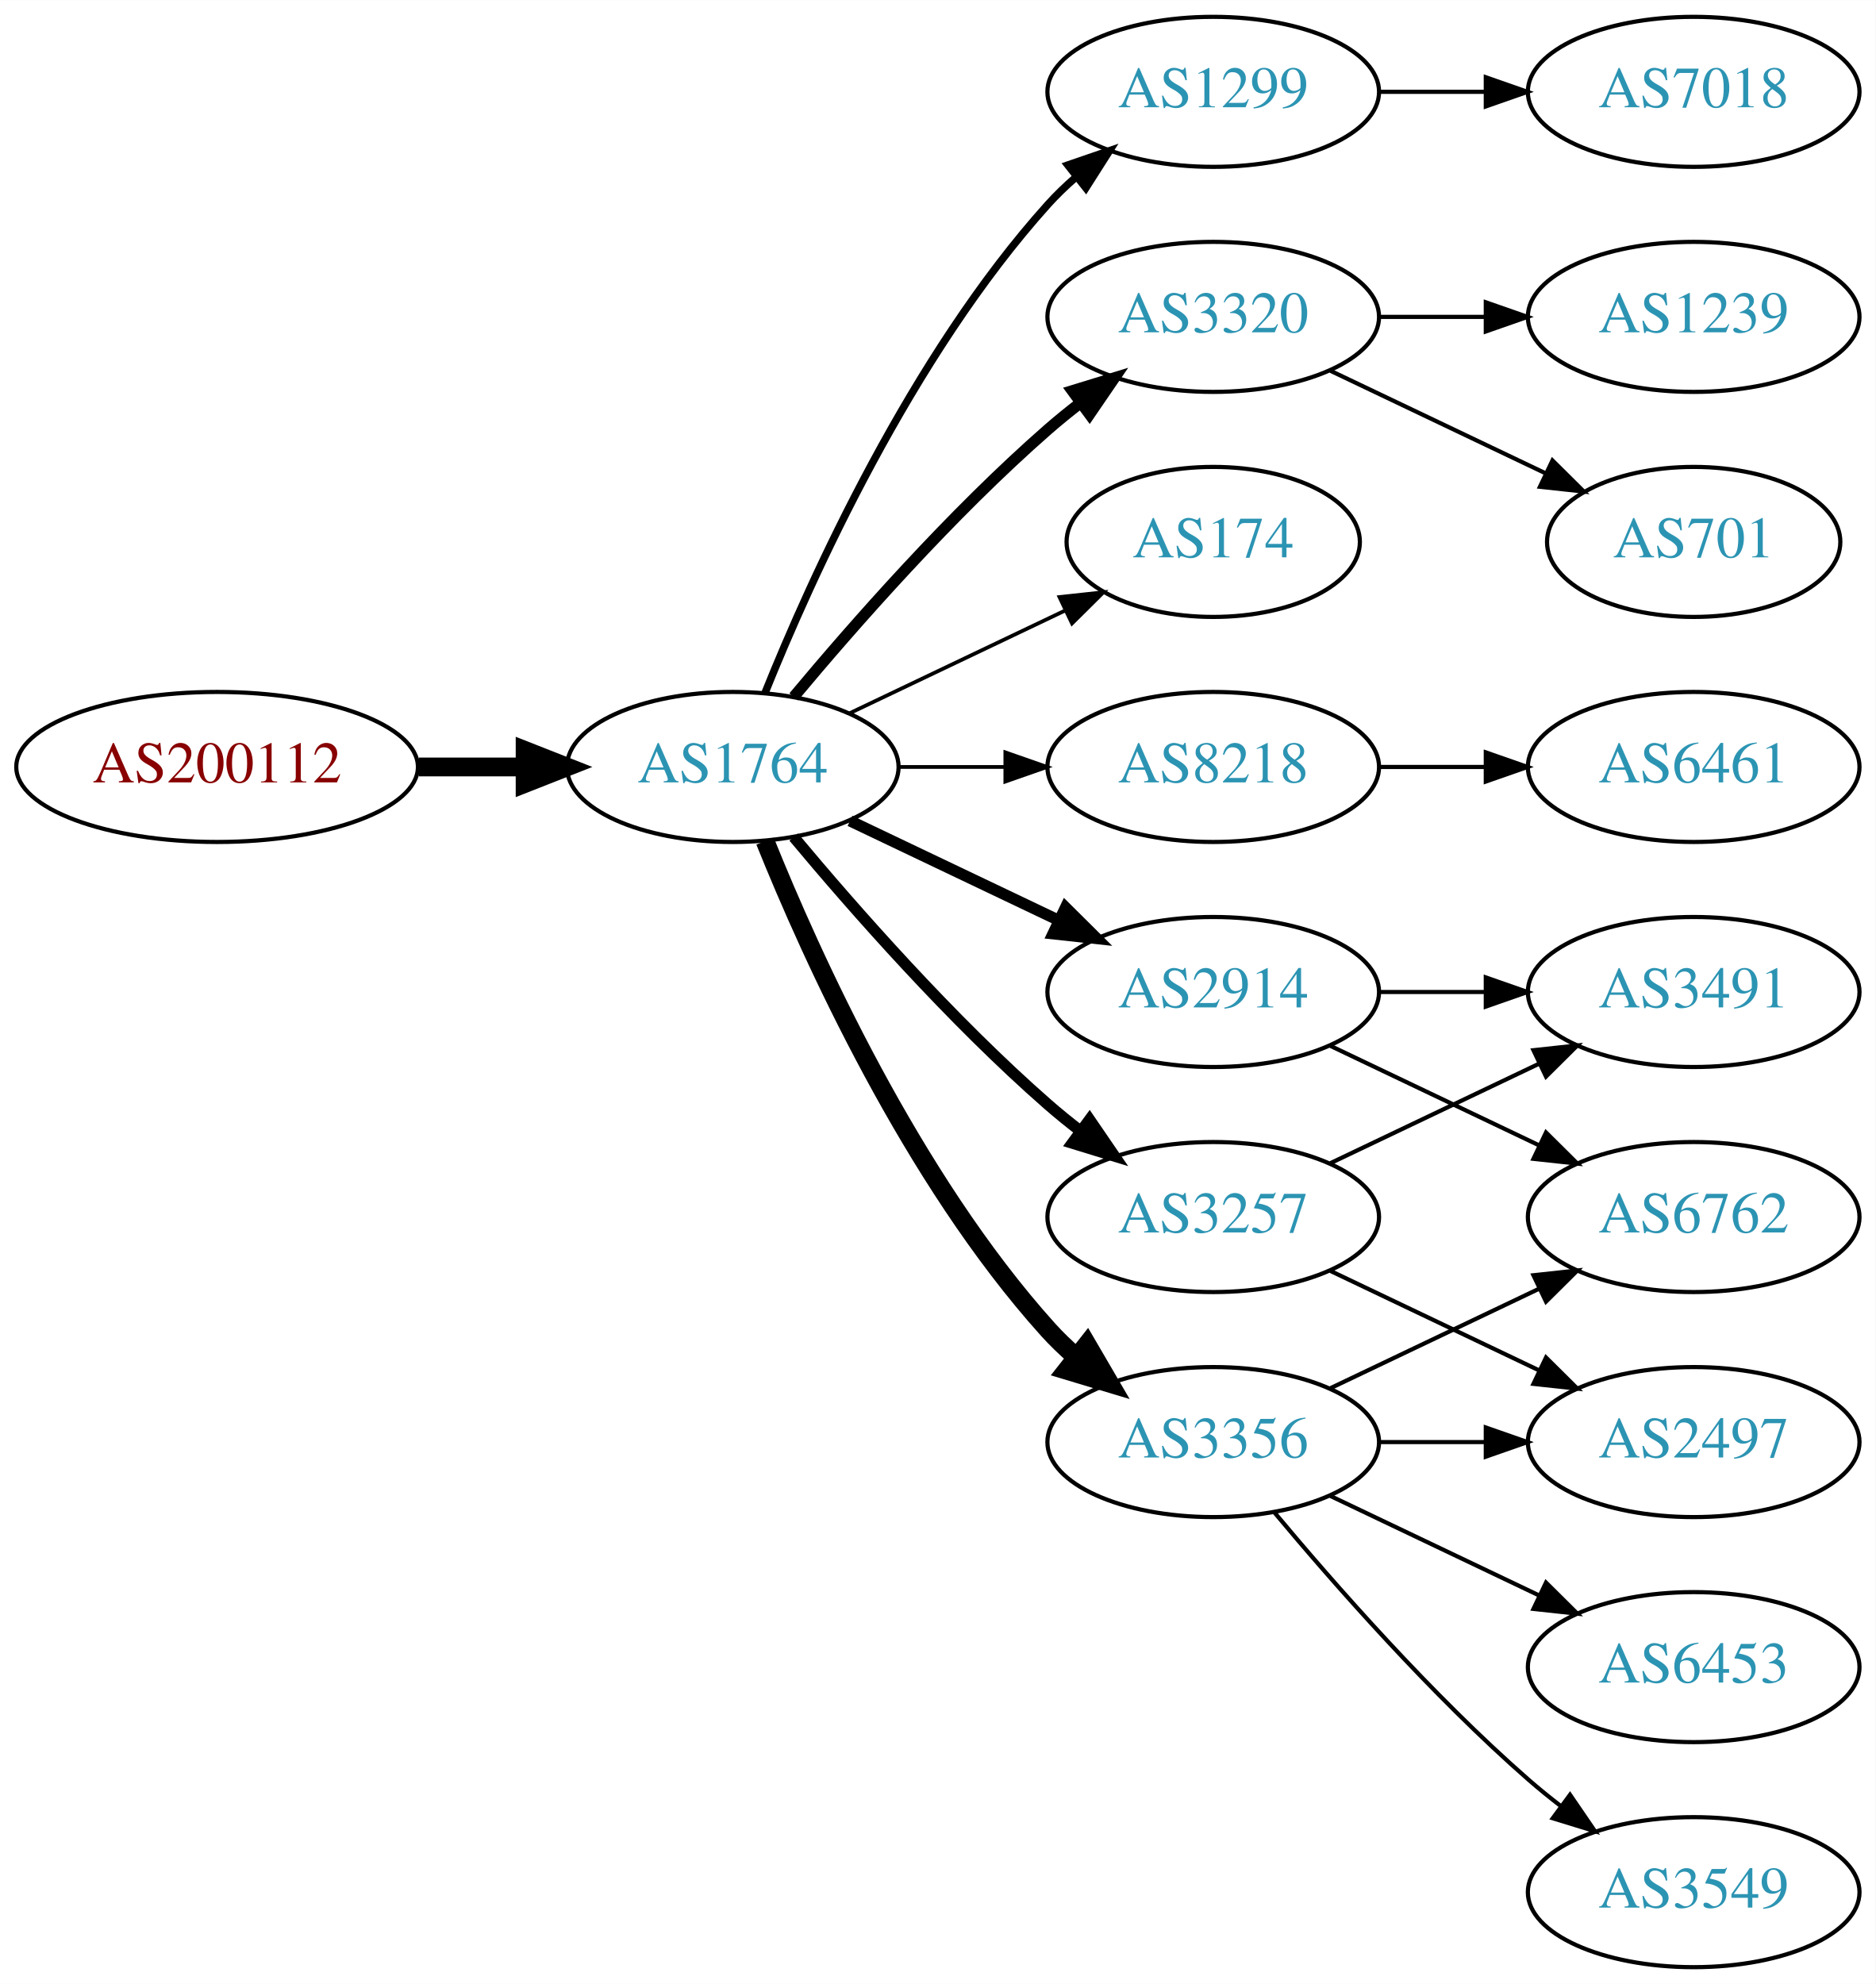
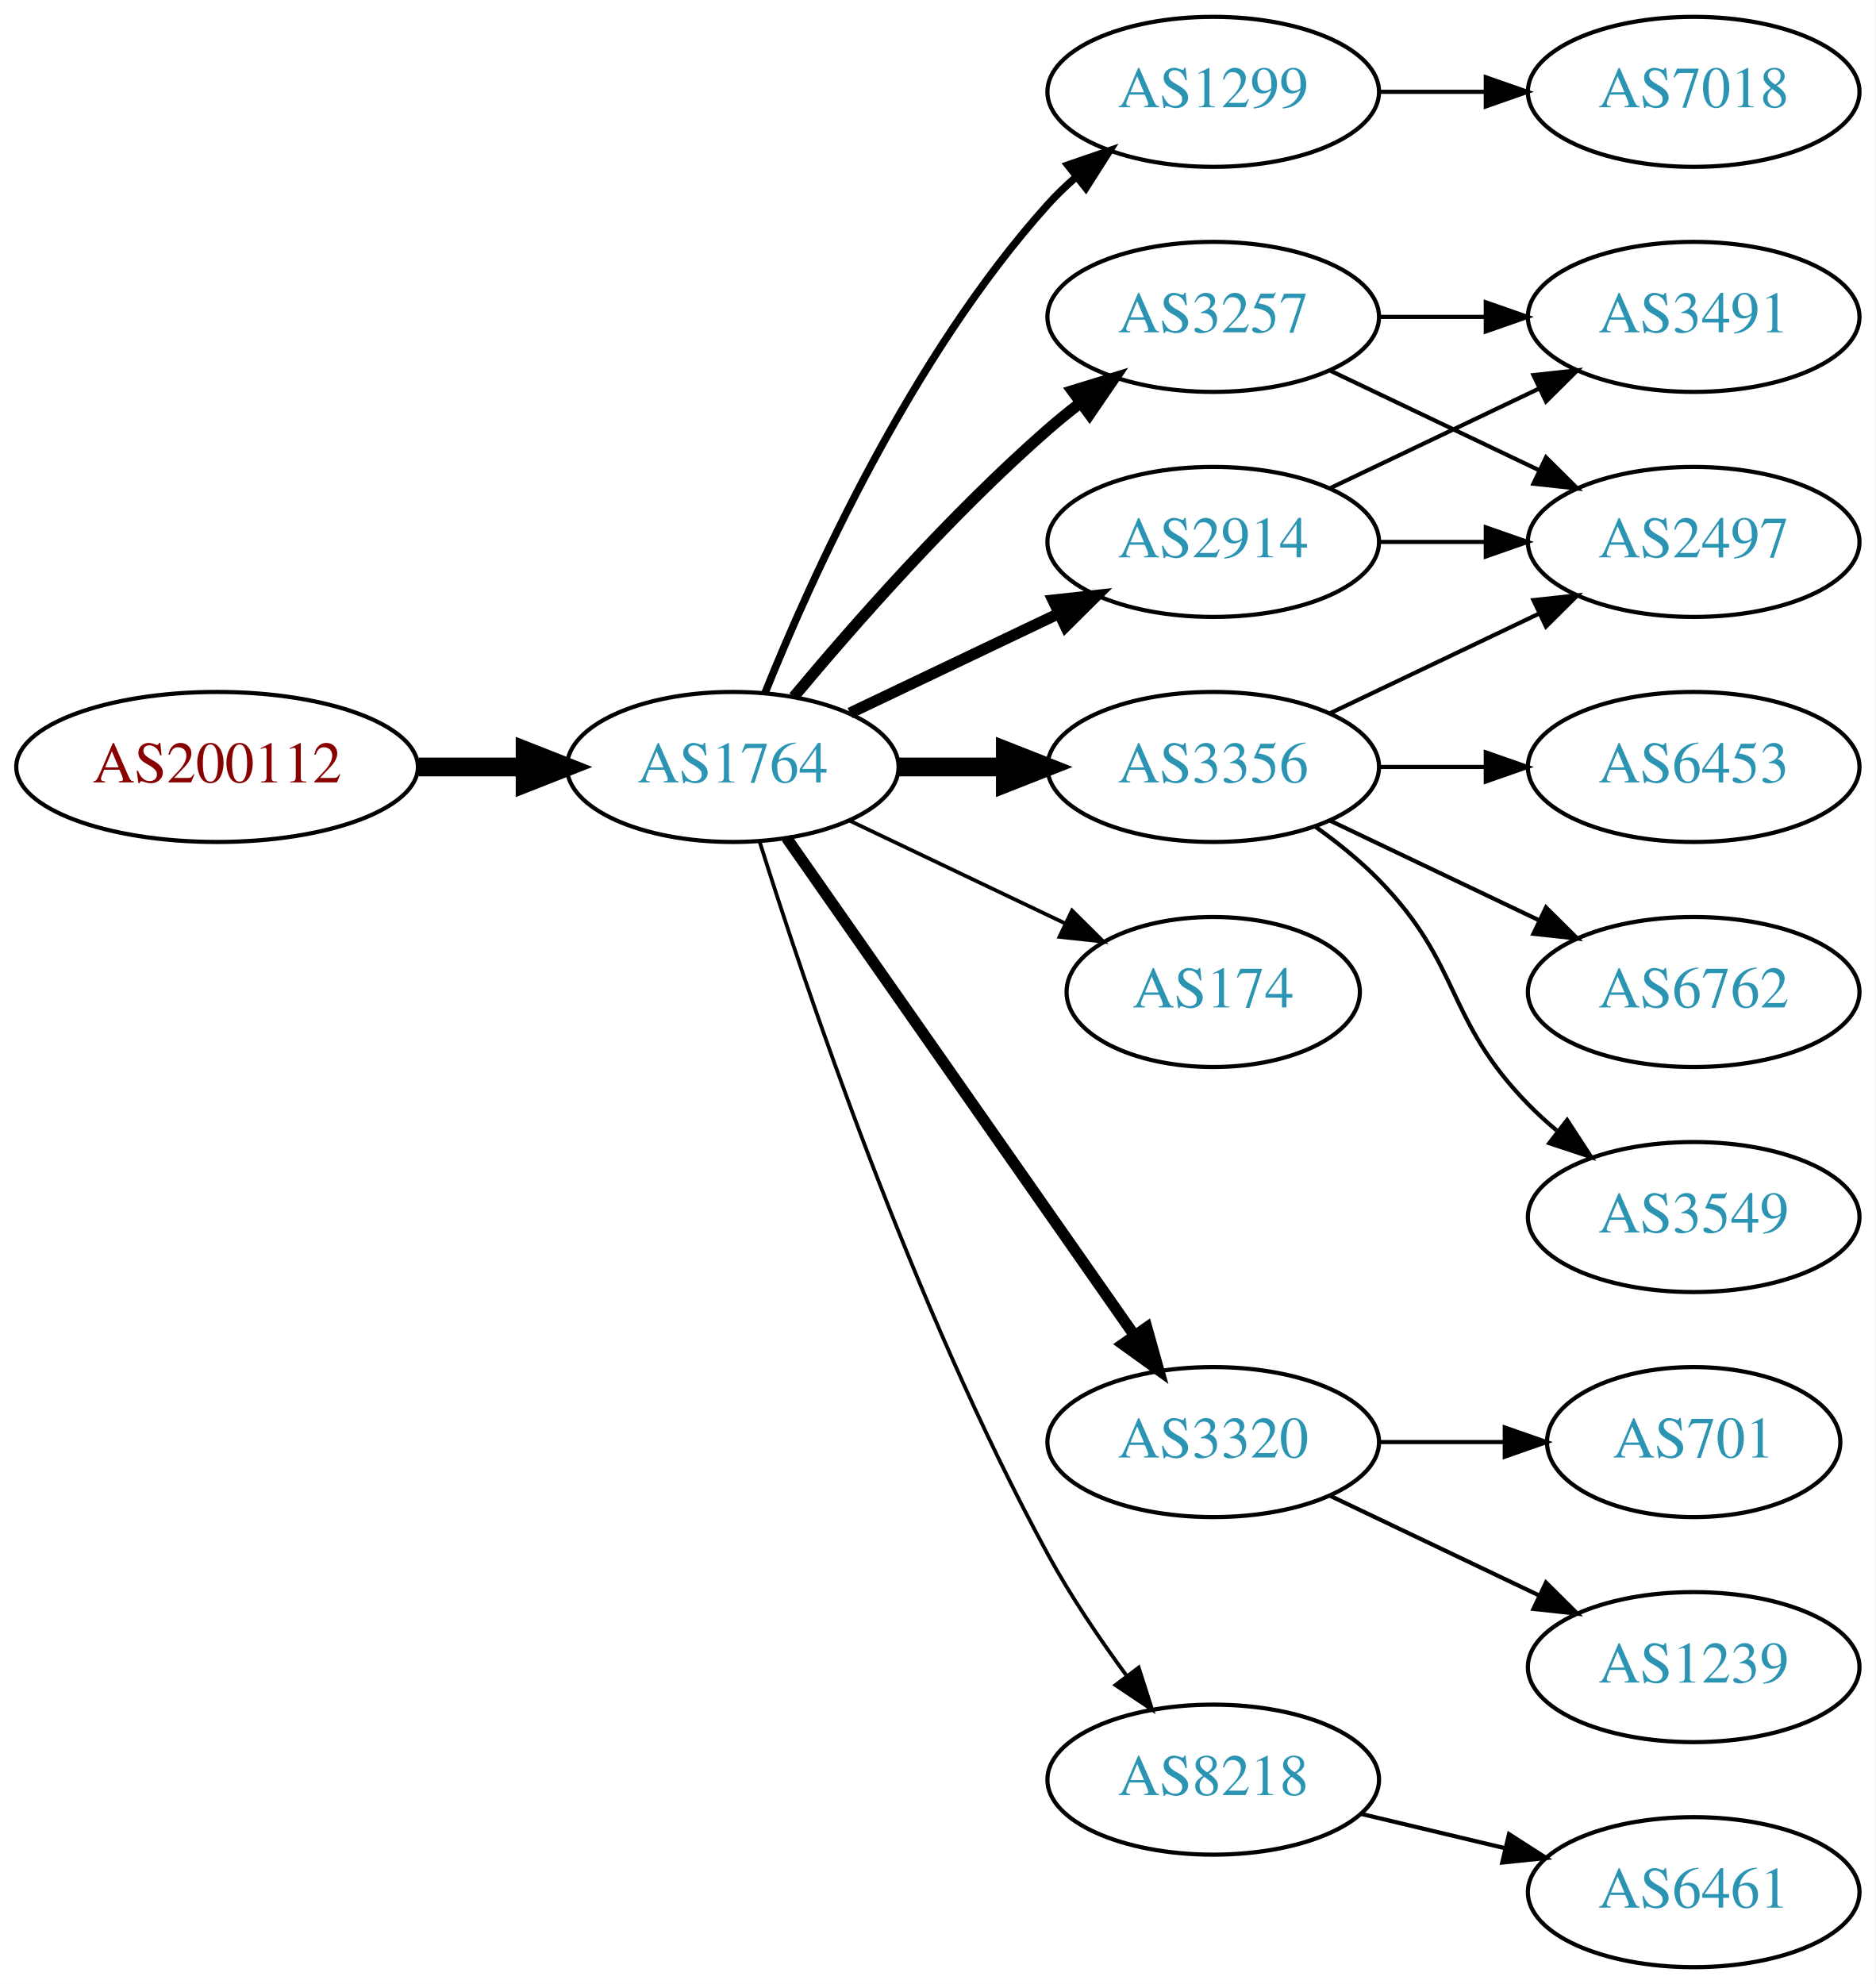
<svg xmlns="http://www.w3.org/2000/svg" xmlns:xlink="http://www.w3.org/1999/xlink" width="450pt" height="476pt" viewBox="0.00 0.00 450.07 476.00">
  <g id="graph0" class="graph" transform="scale(1 1) rotate(0) translate(4 472)">
    <polygon fill="white" stroke="none" points="-4,4 -4,-472 446.07,-472 446.07,4 -4,4" />
    <g id="node1" class="node">
      <g id="a_node1">
        <a xlink:href="/asn/200112" xlink:title="AS200112 ~ DABIS GmbH [AT]">
          <ellipse fill="#ffffff" stroke="black" cx="48.096" cy="-288" rx="48.192" ry="18" />
          <text text-anchor="middle" x="48.096" y="-284.3" font-family="Times,serif" font-size="14.00" fill="#880000">AS200112</text>
        </a>
      </g>
    </g>
    <g id="node2" class="node">
      <g id="a_node2">
        <a xlink:href="/asn/1764" xlink:title="AS1764 ~ NEXTLAYER-AS [AT]">
          <ellipse fill="#ffffff" stroke="black" cx="171.838" cy="-288" rx="39.794" ry="18" />
          <text text-anchor="middle" x="171.838" y="-284.3" font-family="Times,serif" font-size="14.00" fill="#2c94b3">AS1764</text>
        </a>
      </g>
    </g>
    <g id="edge1" class="edge">
      <path fill="none" stroke="black" stroke-width="4.5" d="M96.513,-288C104.867,-288 113.577,-288 121.969,-288" />
      <polygon fill="black" stroke="black" stroke-width="4.5" points="122.004,-291.938 132.004,-288 122.004,-284.063 122.004,-291.938" />
    </g>
    <g id="node3" class="node">
      <g id="a_node3">
        <a xlink:href="/asn/1299" xlink:title="AS1299 ~ Telia Carrier [EU]">
          <ellipse fill="#ffffff" stroke="black" cx="287.131" cy="-450" rx="39.794" ry="18" />
          <text text-anchor="middle" x="287.131" y="-446.3" font-family="Times,serif" font-size="14.00" fill="#2c94b3">AS1299</text>
        </a>
      </g>
    </g>
    <g id="edge2" class="edge">
      <path fill="none" stroke="black" stroke-width="1.8" d="M179.586,-305.787C190.637,-333.243 214.69,-386.578 247.484,-423 249.487,-425.224 251.706,-427.363 254.038,-429.397" />
      <polygon fill="black" stroke="black" stroke-width="1.8" points="252.236,-432.433 262.257,-435.873 256.569,-426.935 252.236,-432.433" />
    </g>
    <g id="node4" class="node">
      <g id="a_node4">
        <a xlink:href="/asn/2914" xlink:title="AS2914 ~ NTT America, Inc. [US]">
-           <ellipse fill="#ffffff" stroke="black" cx="287.131" cy="-234" rx="39.794" ry="18" />
-           <text text-anchor="middle" x="287.131" y="-230.3" font-family="Times,serif" font-size="14.00" fill="#2c94b3">AS2914</text>
+           <ellipse fill="#ffffff" stroke="black" cx="287.131" cy="-342" rx="39.794" ry="18" />
+           <text text-anchor="middle" x="287.131" y="-338.3" font-family="Times,serif" font-size="14.00" fill="#2c94b3">AS2914</text>
        </a>
      </g>
    </g>
    <g id="edge3" class="edge">
-       <path fill="none" stroke="black" stroke-width="2.7" d="M199.974,-275.066C214.968,-267.919 233.789,-258.948 250.013,-251.215" />
-       <polygon fill="black" stroke="black" stroke-width="2.7" points="251.695,-254.291 259.216,-246.829 248.683,-247.972 251.695,-254.291" />
+       <path fill="none" stroke="black" stroke-width="2.7" d="M199.974,-300.934C214.968,-308.081 233.789,-317.052 250.013,-324.785" />
+       <polygon fill="black" stroke="black" stroke-width="2.7" points="248.683,-328.028 259.216,-329.171 251.695,-321.709 248.683,-328.028" />
    </g>
    <g id="node5" class="node">
      <g id="a_node5">
        <a xlink:href="/asn/174" xlink:title="AS174 ~ Cogent Communications [US]">
-           <ellipse fill="#ffffff" stroke="black" cx="287.131" cy="-342" rx="35.194" ry="18" />
-           <text text-anchor="middle" x="287.131" y="-338.3" font-family="Times,serif" font-size="14.00" fill="#2c94b3">AS174</text>
+           <ellipse fill="#ffffff" stroke="black" cx="287.131" cy="-234" rx="35.194" ry="18" />
+           <text text-anchor="middle" x="287.131" y="-230.3" font-family="Times,serif" font-size="14.00" fill="#2c94b3">AS174</text>
        </a>
      </g>
    </g>
    <g id="edge4" class="edge">
-       <path fill="none" stroke="black" stroke-width="0.9" d="M199.974,-300.934C215.406,-308.29 234.892,-317.577 251.427,-325.459" />
-       <polygon fill="black" stroke="black" stroke-width="0.9" points="250.236,-328.768 260.769,-329.911 253.247,-322.449 250.236,-328.768" />
+       <path fill="none" stroke="black" stroke-width="0.9" d="M199.974,-275.066C215.406,-267.71 234.892,-258.423 251.427,-250.541" />
+       <polygon fill="black" stroke="black" stroke-width="0.9" points="253.247,-253.551 260.769,-246.089 250.236,-247.232 253.247,-253.551" />
    </g>
    <g id="node6" class="node">
      <g id="a_node6">
-         <a xlink:href="/asn/3320" xlink:title="AS3320 ~ DTAG [DE]">
+         <a xlink:href="/asn/3257" xlink:title="AS3257 ~ GTT [DE]">
          <ellipse fill="#ffffff" stroke="black" cx="287.131" cy="-396" rx="39.794" ry="18" />
-           <text text-anchor="middle" x="287.131" y="-392.3" font-family="Times,serif" font-size="14.00" fill="#2c94b3">AS3320</text>
+           <text text-anchor="middle" x="287.131" y="-392.3" font-family="Times,serif" font-size="14.00" fill="#2c94b3">AS3257</text>
        </a>
      </g>
    </g>
    <g id="edge5" class="edge">
      <path fill="none" stroke="black" stroke-width="2.7" d="M186.468,-304.817C200.751,-321.929 224.297,-348.745 247.484,-369 249.95,-371.154 252.589,-373.294 255.286,-375.372" />
      <polygon fill="black" stroke="black" stroke-width="2.7" points="253.311,-378.264 263.44,-381.37 257.459,-372.625 253.311,-378.264" />
    </g>
    <g id="node7" class="node">
      <g id="a_node7">
-         <a xlink:href="/asn/3257" xlink:title="AS3257 ~ GTT [DE]">
-           <ellipse fill="#ffffff" stroke="black" cx="287.131" cy="-180" rx="39.794" ry="18" />
-           <text text-anchor="middle" x="287.131" y="-176.3" font-family="Times,serif" font-size="14.00" fill="#2c94b3">AS3257</text>
+         <a xlink:href="/asn/3320" xlink:title="AS3320 ~ DTAG [DE]">
+           <ellipse fill="#ffffff" stroke="black" cx="287.131" cy="-126" rx="39.794" ry="18" />
+           <text text-anchor="middle" x="287.131" y="-122.3" font-family="Times,serif" font-size="14.00" fill="#2c94b3">AS3320</text>
        </a>
      </g>
    </g>
    <g id="edge6" class="edge">
-       <path fill="none" stroke="black" stroke-width="2.7" d="M186.468,-271.183C200.751,-254.071 224.297,-227.255 247.484,-207 249.95,-204.846 252.589,-202.706 255.286,-200.628" />
-       <polygon fill="black" stroke="black" stroke-width="2.7" points="257.459,-203.375 263.44,-194.63 253.311,-197.736 257.459,-203.375" />
+       <path fill="none" stroke="black" stroke-width="2.7" d="M184.748,-270.969C204.67,-242.483 244.859,-185.015 268.209,-151.626" />
+       <polygon fill="black" stroke="black" stroke-width="2.7" points="271.176,-153.491 274.039,-143.29 265.44,-149.479 271.176,-153.491" />
    </g>
    <g id="node8" class="node">
      <g id="a_node8">
        <a xlink:href="/asn/8218" xlink:title="AS8218 ~ legacy Neotelecoms [FR]">
-           <ellipse fill="#ffffff" stroke="black" cx="287.131" cy="-288" rx="39.794" ry="18" />
-           <text text-anchor="middle" x="287.131" y="-284.3" font-family="Times,serif" font-size="14.00" fill="#2c94b3">AS8218</text>
+           <ellipse fill="#ffffff" stroke="black" cx="287.131" cy="-45" rx="39.794" ry="18" />
+           <text text-anchor="middle" x="287.131" y="-41.3" font-family="Times,serif" font-size="14.00" fill="#2c94b3">AS8218</text>
        </a>
      </g>
    </g>
    <g id="edge7" class="edge">
-       <path fill="none" stroke="black" stroke-width="0.9" d="M211.51,-288C219.713,-288 228.477,-288 237.009,-288" />
-       <polygon fill="black" stroke="black" stroke-width="0.9" points="237.248,-291.5 247.248,-288 237.248,-284.5 237.248,-291.5" />
+       <path fill="none" stroke="black" stroke-width="0.9" d="M178.259,-270.159C189.03,-235.854 214.921,-158.797 247.484,-99 252.916,-89.026 259.89,-78.731 266.416,-69.84" />
+       <polygon fill="black" stroke="black" stroke-width="0.9" points="269.249,-71.895 272.47,-61.802 263.658,-67.684 269.249,-71.895" />
    </g>
    <g id="node9" class="node">
      <g id="a_node9">
        <a xlink:href="/asn/3356" xlink:title="AS3356 ~ Level 3 Parent, LLC [US]">
-           <ellipse fill="#ffffff" stroke="black" cx="287.131" cy="-126" rx="39.794" ry="18" />
-           <text text-anchor="middle" x="287.131" y="-122.3" font-family="Times,serif" font-size="14.00" fill="#2c94b3">AS3356</text>
+           <ellipse fill="#ffffff" stroke="black" cx="287.131" cy="-288" rx="39.794" ry="18" />
+           <text text-anchor="middle" x="287.131" y="-284.3" font-family="Times,serif" font-size="14.00" fill="#2c94b3">AS3356</text>
        </a>
      </g>
    </g>
    <g id="edge8" class="edge">
-       <path fill="none" stroke="black" stroke-width="4.5" d="M179.586,-270.213C190.637,-242.757 214.69,-189.422 247.484,-153 249.487,-150.776 251.706,-148.637 254.038,-146.603" />
-       <polygon fill="black" stroke="black" stroke-width="4.5" points="256.839,-149.409 262.257,-140.127 251.965,-143.223 256.839,-149.409" />
+       <path fill="none" stroke="black" stroke-width="4.5" d="M211.51,-288C219.713,-288 228.477,-288 237.009,-288" />
+       <polygon fill="black" stroke="black" stroke-width="4.5" points="237.248,-291.938 247.248,-288 237.248,-284.063 237.248,-291.938" />
    </g>
    <g id="node18" class="node">
      <g id="a_node18">
        <a xlink:href="/asn/7018" xlink:title="AS7018 ~ AT&amp;T Services, Inc. [US]">
          <ellipse fill="#ffffff" stroke="black" cx="402.424" cy="-450" rx="39.794" ry="18" />
          <text text-anchor="middle" x="402.424" y="-446.3" font-family="Times,serif" font-size="14.00" fill="#2c94b3">AS7018</text>
        </a>
      </g>
    </g>
    <g id="edge20" class="edge">
      <path fill="none" stroke="black" d="M326.803,-450C335.006,-450 343.77,-450 352.302,-450" />
      <polygon fill="black" stroke="black" points="352.541,-453.5 362.541,-450 352.541,-446.5 352.541,-453.5" />
    </g>
    <g id="node10" class="node">
      <g id="a_node10">
-         <a xlink:href="/asn/6762" xlink:title="AS6762 ~ TELECOM ITALIA SPARKLE S.p.A. [IT]">
-           <ellipse fill="#ffffff" stroke="black" cx="402.424" cy="-180" rx="39.794" ry="18" />
-           <text text-anchor="middle" x="402.424" y="-176.3" font-family="Times,serif" font-size="14.00" fill="#2c94b3">AS6762</text>
+         <a xlink:href="/asn/3491" xlink:title="AS3491 ~ PCCW Global, Inc. [US]">
+           <ellipse fill="#ffffff" stroke="black" cx="402.424" cy="-396" rx="39.794" ry="18" />
+           <text text-anchor="middle" x="402.424" y="-392.3" font-family="Times,serif" font-size="14.00" fill="#2c94b3">AS3491</text>
        </a>
      </g>
    </g>
    <g id="edge9" class="edge">
-       <path fill="none" stroke="black" d="M315.267,-221.066C330.261,-213.919 349.082,-204.948 365.306,-197.215" />
-       <polygon fill="black" stroke="black" points="366.988,-200.291 374.509,-192.829 363.976,-193.972 366.988,-200.291" />
+       <path fill="none" stroke="black" d="M315.267,-354.934C330.261,-362.081 349.082,-371.052 365.306,-378.785" />
+       <polygon fill="black" stroke="black" points="363.976,-382.028 374.509,-383.171 366.988,-375.709 363.976,-382.028" />
    </g>
    <g id="node11" class="node">
      <g id="a_node11">
-         <a xlink:href="/asn/3491" xlink:title="AS3491 ~ PCCW Global, Inc. [US]">
-           <ellipse fill="#ffffff" stroke="black" cx="402.424" cy="-234" rx="39.794" ry="18" />
-           <text text-anchor="middle" x="402.424" y="-230.3" font-family="Times,serif" font-size="14.00" fill="#2c94b3">AS3491</text>
+         <a xlink:href="/asn/2497" xlink:title="AS2497 ~ Internet Initiative Japan Inc. [JP]">
+           <ellipse fill="#ffffff" stroke="black" cx="402.424" cy="-342" rx="39.794" ry="18" />
+           <text text-anchor="middle" x="402.424" y="-338.3" font-family="Times,serif" font-size="14.00" fill="#2c94b3">AS2497</text>
        </a>
      </g>
    </g>
    <g id="edge10" class="edge">
-       <path fill="none" stroke="black" d="M326.803,-234C335.006,-234 343.77,-234 352.302,-234" />
-       <polygon fill="black" stroke="black" points="352.541,-237.5 362.541,-234 352.541,-230.5 352.541,-237.5" />
-     </g>
-     <g id="node16" class="node">
-       <g id="a_node16">
-         <a xlink:href="/asn/701" xlink:title="AS701 ~ UUNET [US]">
-           <ellipse fill="#ffffff" stroke="black" cx="402.424" cy="-342" rx="35.194" ry="18" />
-           <text text-anchor="middle" x="402.424" y="-338.3" font-family="Times,serif" font-size="14.00" fill="#2c94b3">AS701</text>
-         </a>
-       </g>
-     </g>
-     <g id="edge16" class="edge">
-       <path fill="none" stroke="black" d="M315.267,-383.066C330.699,-375.71 350.185,-366.423 366.72,-358.541" />
-       <polygon fill="black" stroke="black" points="368.54,-361.551 376.062,-354.089 365.529,-355.232 368.54,-361.551" />
-     </g>
-     <g id="node17" class="node">
-       <g id="a_node17">
-         <a xlink:href="/asn/1239" xlink:title="AS1239 ~ Sprint [US]">
-           <ellipse fill="#ffffff" stroke="black" cx="402.424" cy="-396" rx="39.794" ry="18" />
-           <text text-anchor="middle" x="402.424" y="-392.3" font-family="Times,serif" font-size="14.00" fill="#2c94b3">AS1239</text>
-         </a>
-       </g>
-     </g>
-     <g id="edge17" class="edge">
+       <path fill="none" stroke="black" d="M326.803,-342C335.006,-342 343.77,-342 352.302,-342" />
+       <polygon fill="black" stroke="black" points="352.541,-345.5 362.541,-342 352.541,-338.5 352.541,-345.5" />
+     </g>
+     <g id="edge18" class="edge">
      <path fill="none" stroke="black" d="M326.803,-396C335.006,-396 343.77,-396 352.302,-396" />
      <polygon fill="black" stroke="black" points="352.541,-399.5 362.541,-396 352.541,-392.5 352.541,-399.5" />
    </g>
-     <g id="edge18" class="edge">
-       <path fill="none" stroke="black" d="M315.267,-192.934C330.261,-200.081 349.082,-209.052 365.306,-216.785" />
-       <polygon fill="black" stroke="black" points="363.976,-220.028 374.509,-221.171 366.988,-213.709 363.976,-220.028" />
+     <g id="edge19" class="edge">
+       <path fill="none" stroke="black" d="M315.267,-383.066C330.261,-375.919 349.082,-366.948 365.306,-359.215" />
+       <polygon fill="black" stroke="black" points="366.988,-362.291 374.509,-354.829 363.976,-355.972 366.988,-362.291" />
+     </g>
+     <g id="node12" class="node">
+       <g id="a_node12">
+         <a xlink:href="/asn/1239" xlink:title="AS1239 ~ Sprint [US]">
+           <ellipse fill="#ffffff" stroke="black" cx="402.424" cy="-72" rx="39.794" ry="18" />
+           <text text-anchor="middle" x="402.424" y="-68.3" font-family="Times,serif" font-size="14.00" fill="#2c94b3">AS1239</text>
+         </a>
+       </g>
+     </g>
+     <g id="edge11" class="edge">
+       <path fill="none" stroke="black" d="M315.267,-113.066C330.261,-105.919 349.082,-96.948 365.306,-89.215" />
+       <polygon fill="black" stroke="black" points="366.988,-92.291 374.509,-84.829 363.976,-85.972 366.988,-92.291" />
+     </g>
+     <g id="node13" class="node">
+       <g id="a_node13">
+         <a xlink:href="/asn/701" xlink:title="AS701 ~ UUNET [US]">
+           <ellipse fill="#ffffff" stroke="black" cx="402.424" cy="-126" rx="35.194" ry="18" />
+           <text text-anchor="middle" x="402.424" y="-122.3" font-family="Times,serif" font-size="14.00" fill="#2c94b3">AS701</text>
+         </a>
+       </g>
+     </g>
+     <g id="edge12" class="edge">
+       <path fill="none" stroke="black" d="M326.803,-126C336.508,-126 346.999,-126 356.962,-126" />
+       <polygon fill="black" stroke="black" points="357.098,-129.5 367.098,-126 357.098,-122.5 357.098,-129.5" />
    </g>
    <g id="node14" class="node">
      <g id="a_node14">
-         <a xlink:href="/asn/2497" xlink:title="AS2497 ~ Internet Initiative Japan Inc. [JP]">
-           <ellipse fill="#ffffff" stroke="black" cx="402.424" cy="-126" rx="39.794" ry="18" />
-           <text text-anchor="middle" x="402.424" y="-122.3" font-family="Times,serif" font-size="14.00" fill="#2c94b3">AS2497</text>
-         </a>
-       </g>
-     </g>
-     <g id="edge19" class="edge">
-       <path fill="none" stroke="black" d="M315.267,-167.066C330.261,-159.919 349.082,-150.948 365.306,-143.215" />
-       <polygon fill="black" stroke="black" points="366.988,-146.291 374.509,-138.829 363.976,-139.972 366.988,-146.291" />
-     </g>
-     <g id="node12" class="node">
-       <g id="a_node12">
        <a xlink:href="/asn/6461" xlink:title="AS6461 ~ Zayo Bandwidth [US]">
-           <ellipse fill="#ffffff" stroke="black" cx="402.424" cy="-288" rx="39.794" ry="18" />
-           <text text-anchor="middle" x="402.424" y="-284.3" font-family="Times,serif" font-size="14.00" fill="#2c94b3">AS6461</text>
-         </a>
-       </g>
-     </g>
-     <g id="edge11" class="edge">
-       <path fill="none" stroke="black" d="M326.803,-288C335.006,-288 343.77,-288 352.302,-288" />
-       <polygon fill="black" stroke="black" points="352.541,-291.5 362.541,-288 352.541,-284.5 352.541,-291.5" />
-     </g>
-     <g id="edge15" class="edge">
-       <path fill="none" stroke="black" d="M315.267,-138.934C330.261,-146.081 349.082,-155.052 365.306,-162.785" />
-       <polygon fill="black" stroke="black" points="363.976,-166.028 374.509,-167.171 366.988,-159.709 363.976,-166.028" />
-     </g>
-     <g id="node13" class="node">
-       <g id="a_node13">
-         <a xlink:href="/asn/3549" xlink:title="AS3549 ~ Level 3 Parent, LLC [US]">
          <ellipse fill="#ffffff" stroke="black" cx="402.424" cy="-18" rx="39.794" ry="18" />
-           <text text-anchor="middle" x="402.424" y="-14.3" font-family="Times,serif" font-size="14.00" fill="#2c94b3">AS3549</text>
-         </a>
-       </g>
-     </g>
-     <g id="edge12" class="edge">
-       <path fill="none" stroke="black" d="M301.761,-109.183C316.044,-92.071 339.59,-65.255 362.777,-45 365.243,-42.846 367.882,-40.706 370.579,-38.628" />
-       <polygon fill="black" stroke="black" points="372.752,-41.375 378.733,-32.63 368.604,-35.736 372.752,-41.375" />
+           <text text-anchor="middle" x="402.424" y="-14.3" font-family="Times,serif" font-size="14.00" fill="#2c94b3">AS6461</text>
+         </a>
+       </g>
    </g>
    <g id="edge13" class="edge">
-       <path fill="none" stroke="black" d="M326.803,-126C335.006,-126 343.77,-126 352.302,-126" />
-       <polygon fill="black" stroke="black" points="352.541,-129.5 362.541,-126 352.541,-122.5 352.541,-129.5" />
+       <path fill="none" stroke="black" d="M322.738,-36.752C333.609,-34.162 345.764,-31.265 357.206,-28.538" />
+       <polygon fill="black" stroke="black" points="358.112,-31.92 367.029,-26.197 356.49,-25.111 358.112,-31.92" />
+     </g>
+     <g id="edge17" class="edge">
+       <path fill="none" stroke="black" d="M315.267,-300.934C330.261,-308.081 349.082,-317.052 365.306,-324.785" />
+       <polygon fill="black" stroke="black" points="363.976,-328.028 374.509,-329.171 366.988,-321.709 363.976,-328.028" />
    </g>
    <g id="node15" class="node">
      <g id="a_node15">
        <a xlink:href="/asn/6453" xlink:title="AS6453 ~ TATA COMMUNICATIONS (AMERICA) INC [US]">
-           <ellipse fill="#ffffff" stroke="black" cx="402.424" cy="-72" rx="39.794" ry="18" />
-           <text text-anchor="middle" x="402.424" y="-68.3" font-family="Times,serif" font-size="14.00" fill="#2c94b3">AS6453</text>
+           <ellipse fill="#ffffff" stroke="black" cx="402.424" cy="-288" rx="39.794" ry="18" />
+           <text text-anchor="middle" x="402.424" y="-284.3" font-family="Times,serif" font-size="14.00" fill="#2c94b3">AS6453</text>
        </a>
      </g>
    </g>
    <g id="edge14" class="edge">
-       <path fill="none" stroke="black" d="M315.267,-113.066C330.261,-105.919 349.082,-96.948 365.306,-89.215" />
-       <polygon fill="black" stroke="black" points="366.988,-92.291 374.509,-84.829 363.976,-85.972 366.988,-92.291" />
+       <path fill="none" stroke="black" d="M326.803,-288C335.006,-288 343.77,-288 352.302,-288" />
+       <polygon fill="black" stroke="black" points="352.541,-291.5 362.541,-288 352.541,-284.5 352.541,-291.5" />
+     </g>
+     <g id="node16" class="node">
+       <g id="a_node16">
+         <a xlink:href="/asn/6762" xlink:title="AS6762 ~ TELECOM ITALIA SPARKLE S.p.A. [IT]">
+           <ellipse fill="#ffffff" stroke="black" cx="402.424" cy="-234" rx="39.794" ry="18" />
+           <text text-anchor="middle" x="402.424" y="-230.3" font-family="Times,serif" font-size="14.00" fill="#2c94b3">AS6762</text>
+         </a>
+       </g>
+     </g>
+     <g id="edge15" class="edge">
+       <path fill="none" stroke="black" d="M315.267,-275.066C330.261,-267.919 349.082,-258.948 365.306,-251.215" />
+       <polygon fill="black" stroke="black" points="366.988,-254.291 374.509,-246.829 363.976,-247.972 366.988,-254.291" />
+     </g>
+     <g id="node17" class="node">
+       <g id="a_node17">
+         <a xlink:href="/asn/3549" xlink:title="AS3549 ~ Level 3 Parent, LLC [US]">
+           <ellipse fill="#ffffff" stroke="black" cx="402.424" cy="-180" rx="39.794" ry="18" />
+           <text text-anchor="middle" x="402.424" y="-176.3" font-family="Times,serif" font-size="14.00" fill="#2c94b3">AS3549</text>
+         </a>
+       </g>
+     </g>
+     <g id="edge16" class="edge">
+       <path fill="none" stroke="black" d="M311.725,-273.611C316.981,-269.852 322.313,-265.563 326.777,-261 346.95,-240.383 342.605,-227.617 362.777,-207 364.87,-204.861 367.154,-202.782 369.53,-200.79" />
+       <polygon fill="black" stroke="black" points="372.049,-203.268 377.83,-194.389 367.774,-197.725 372.049,-203.268" />
    </g>
  </g>
</svg>
